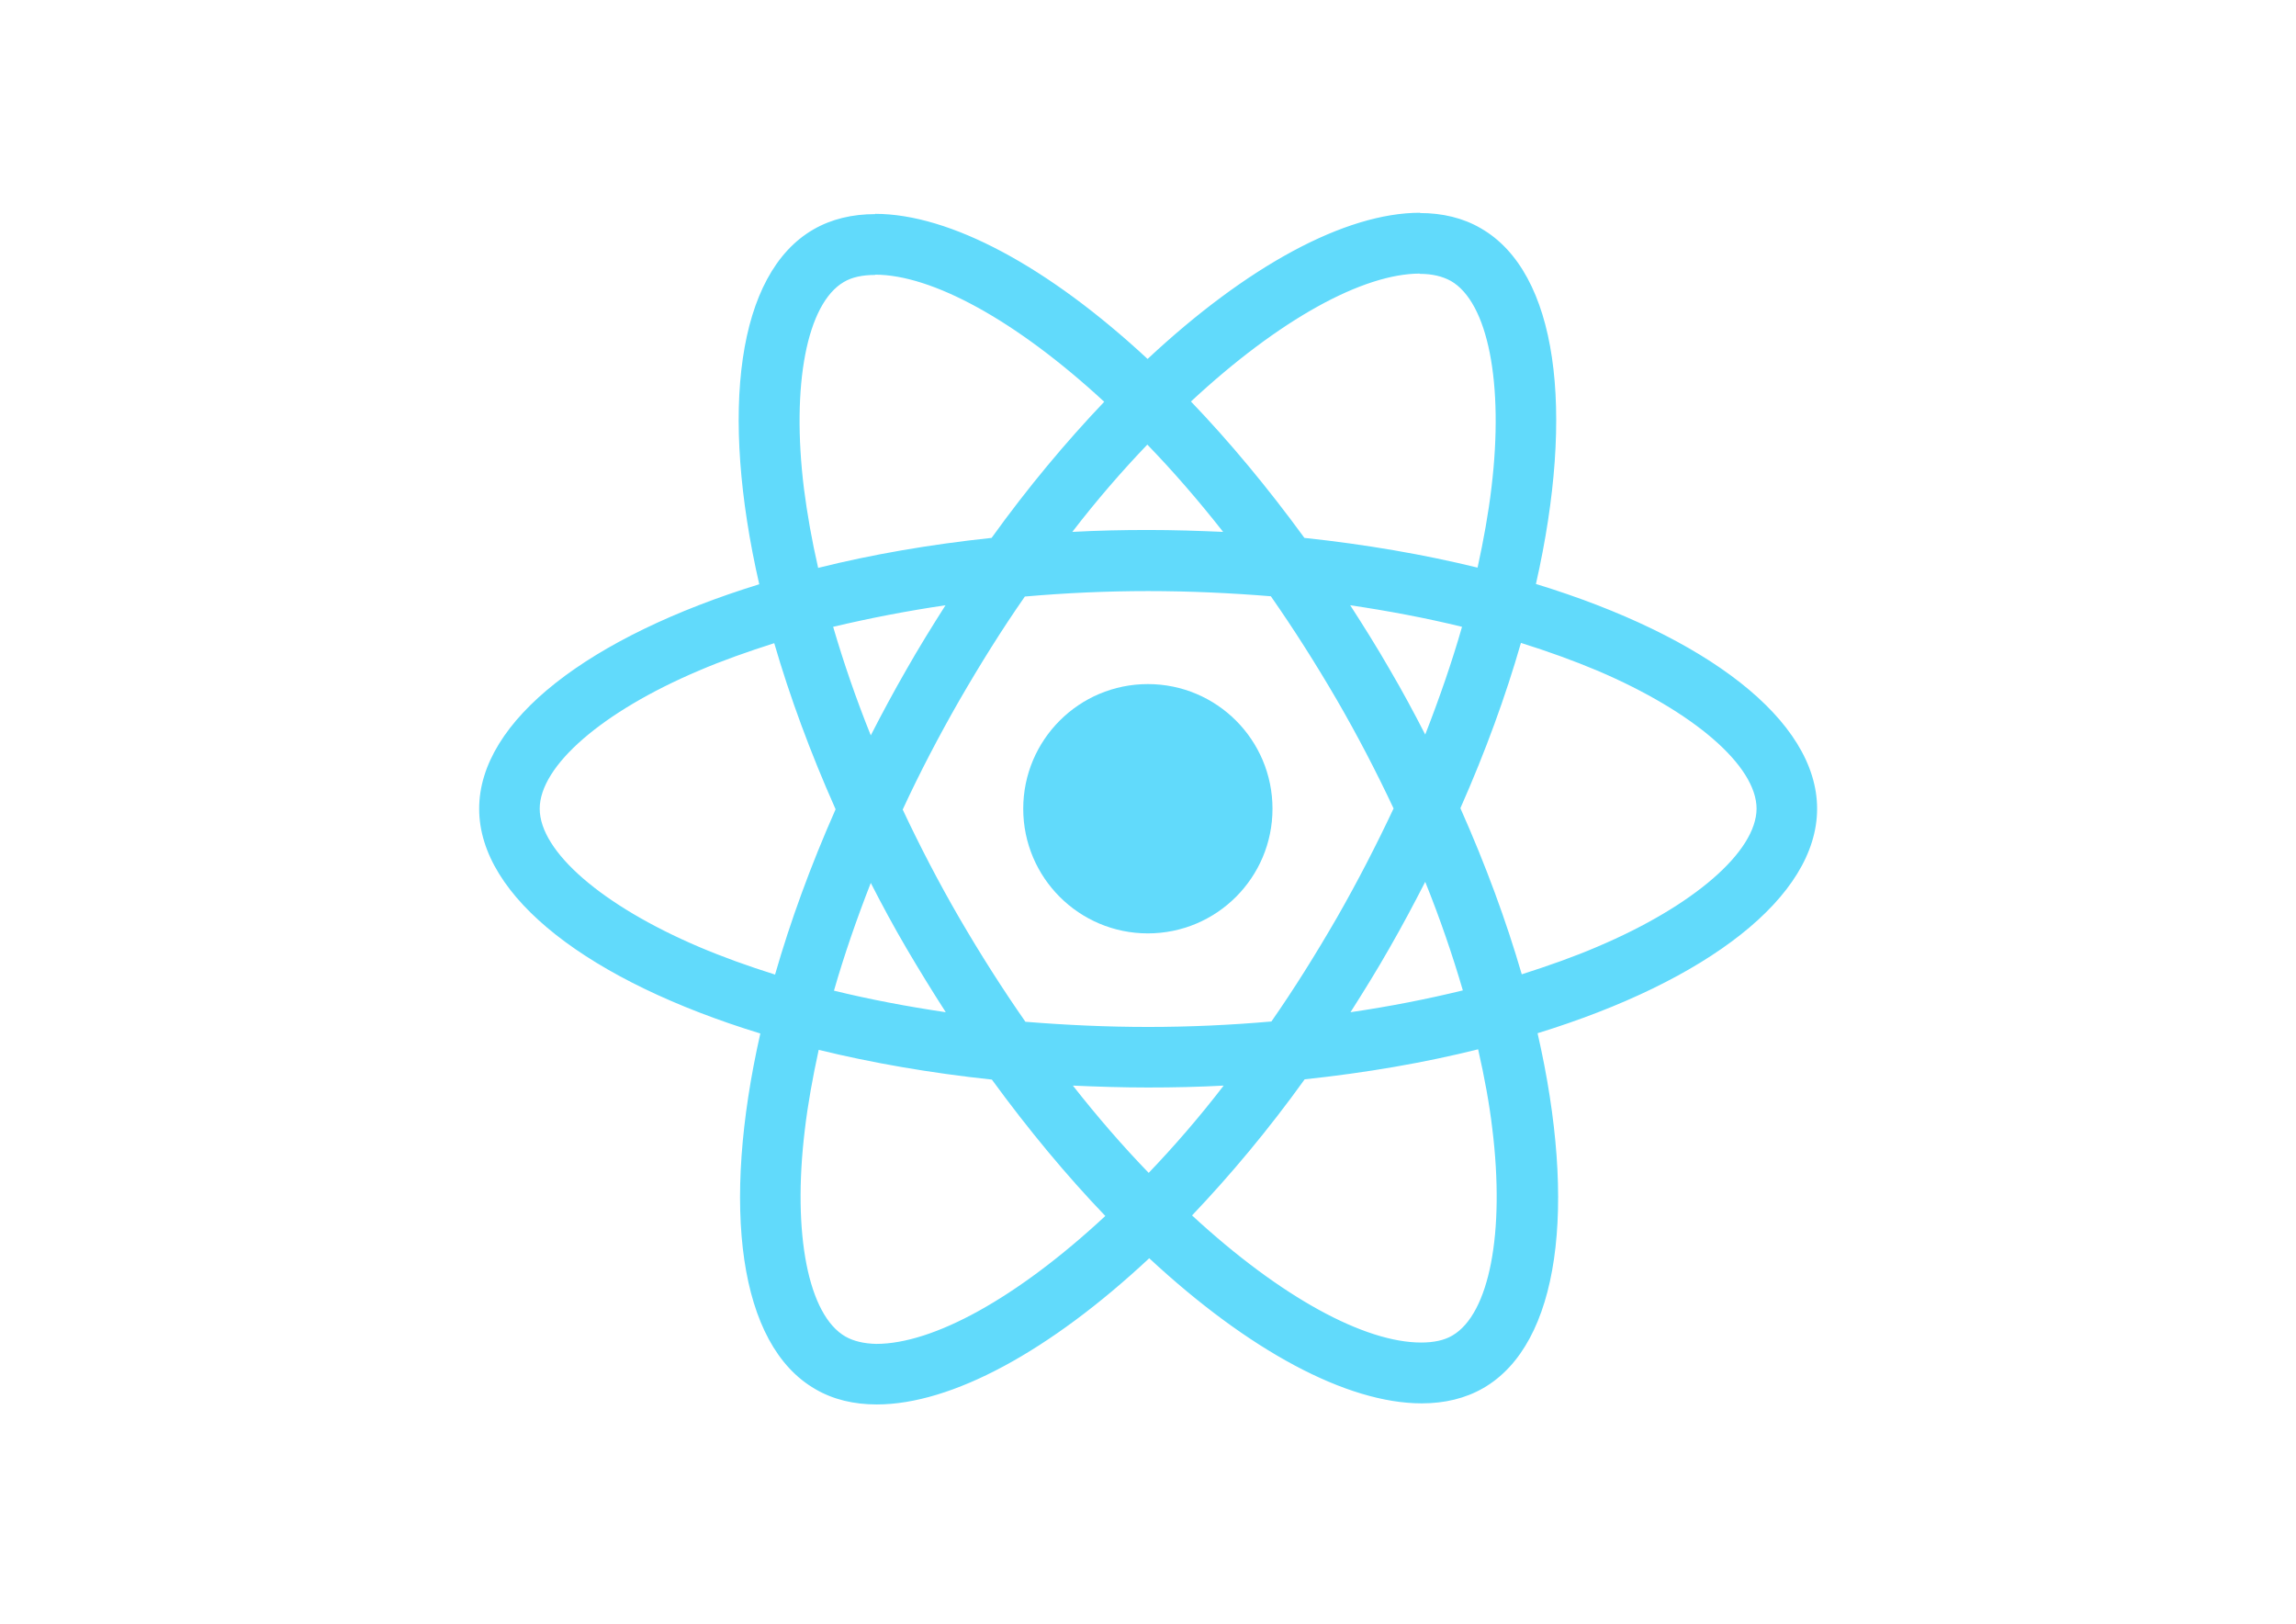
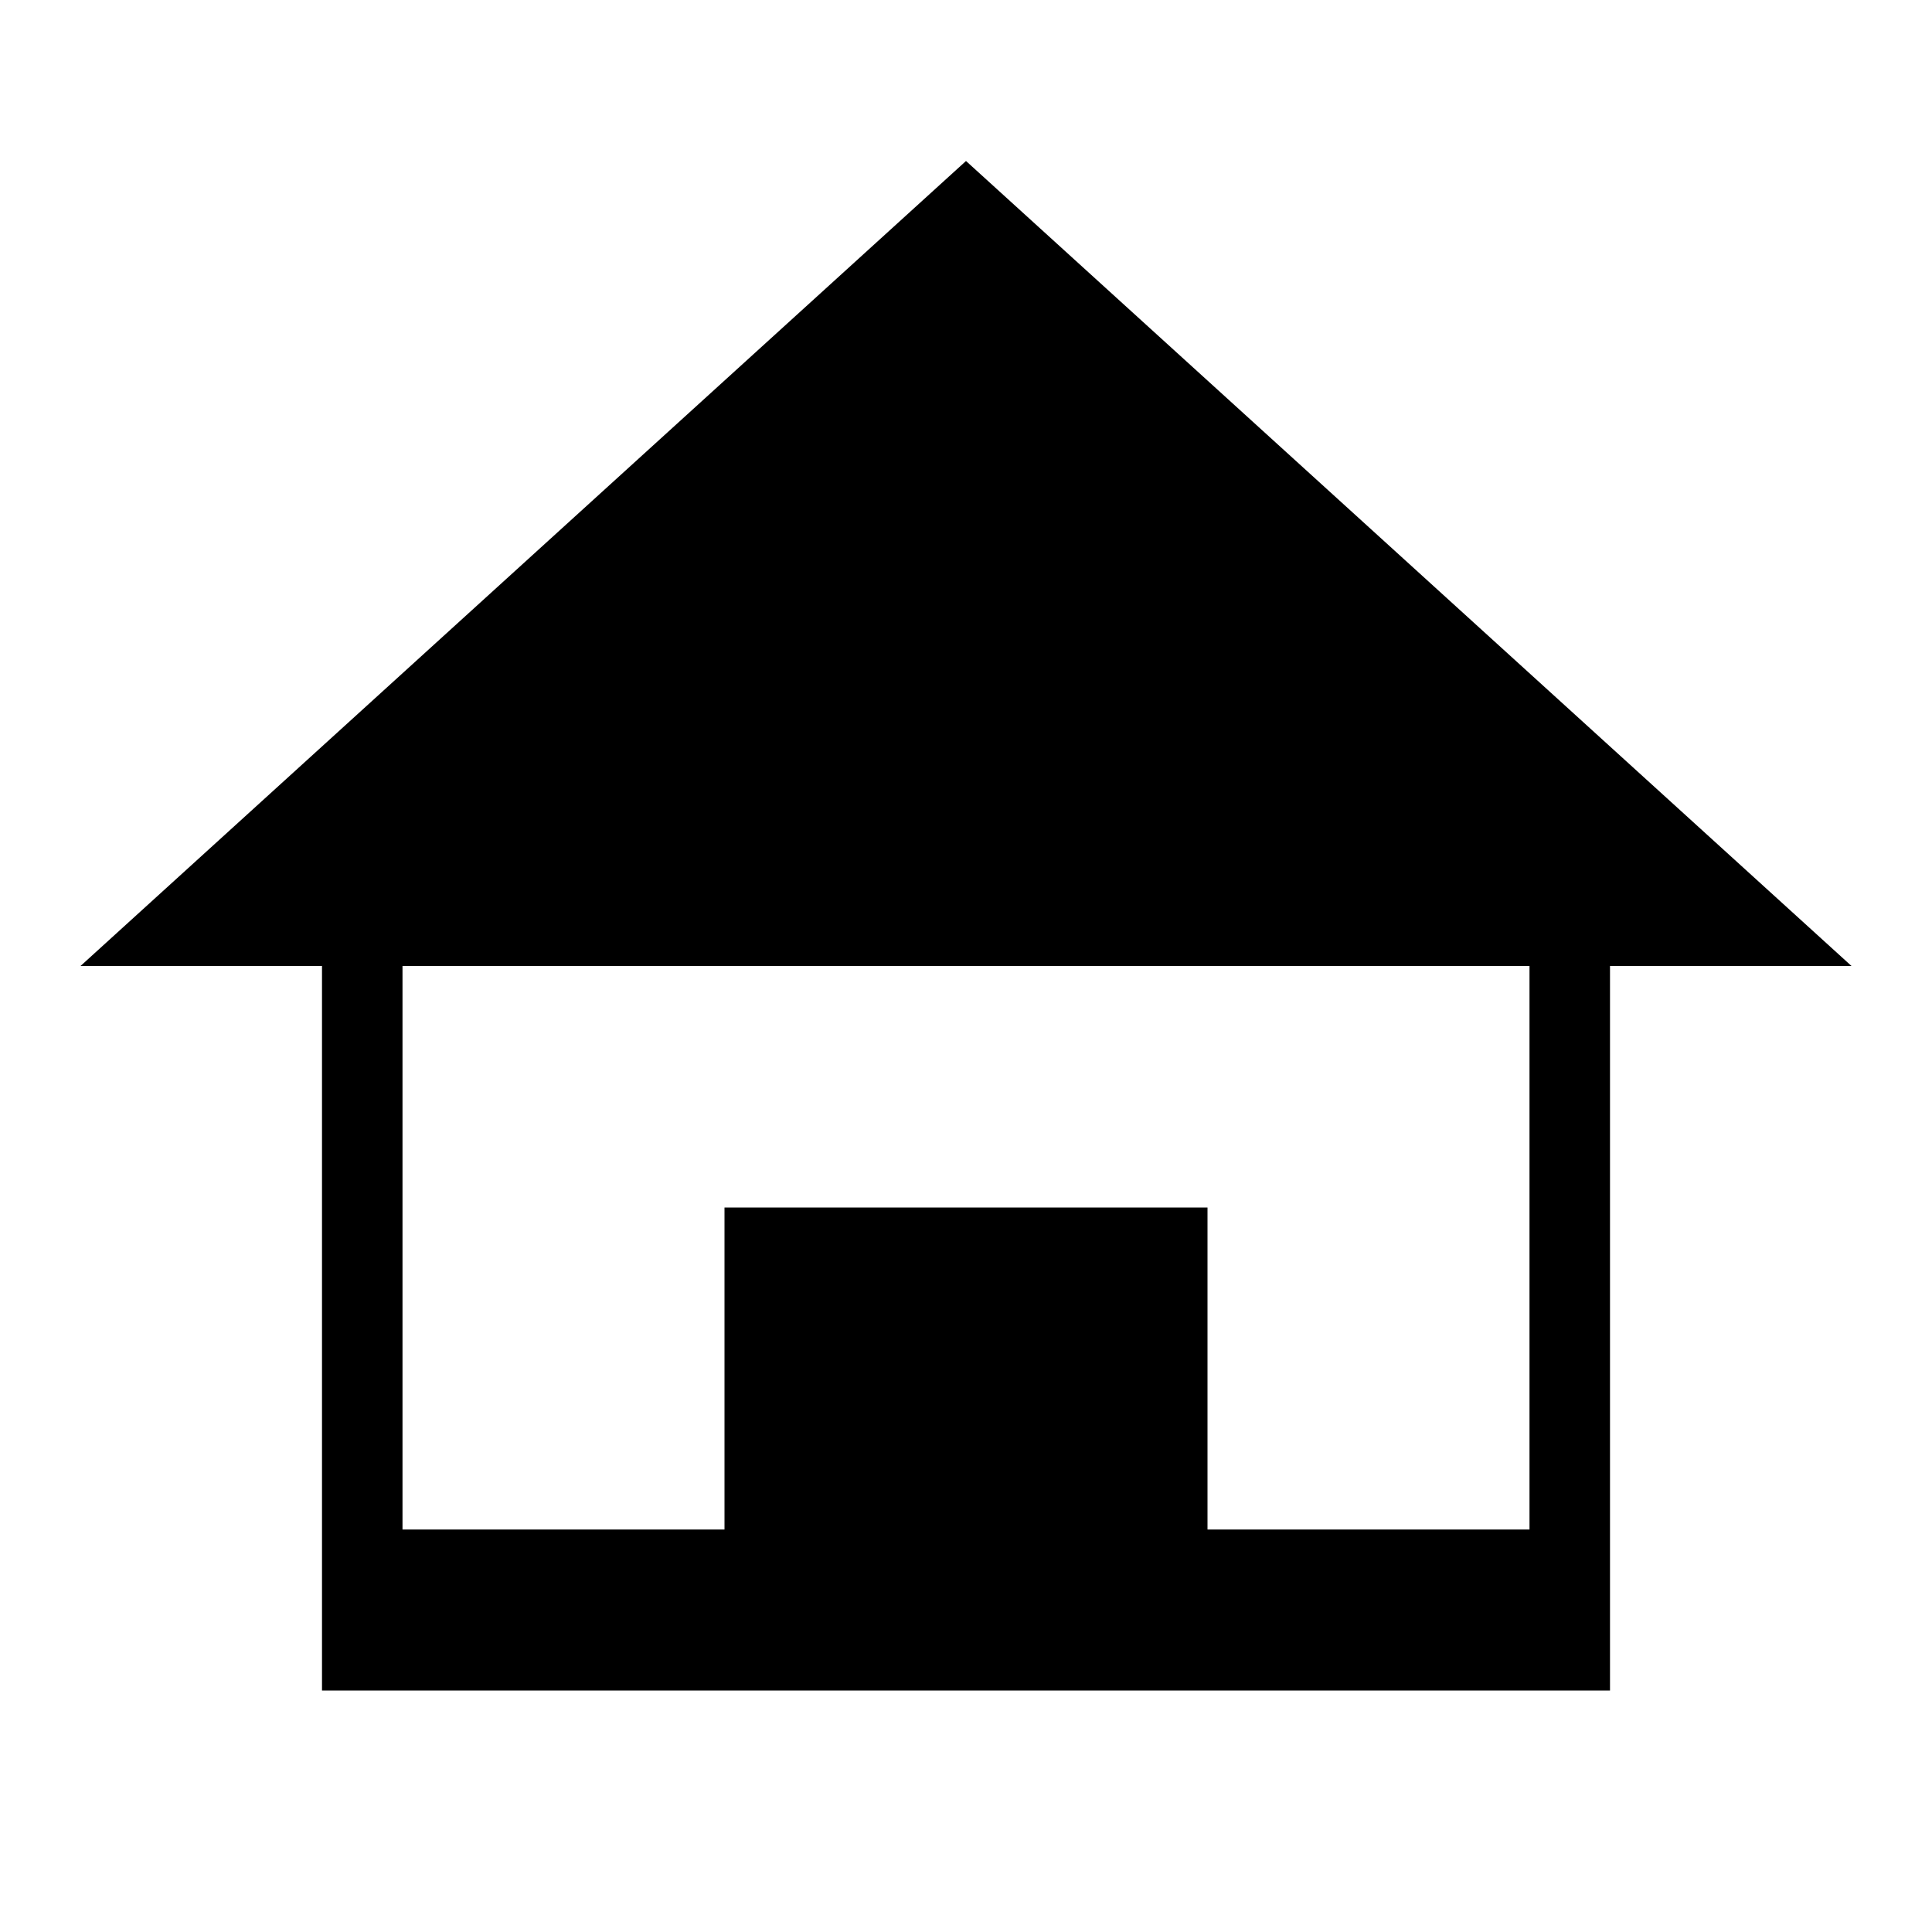
- <svg xmlns="http://www.w3.org/2000/svg" viewBox="0 0 841.9 595.3">
-   <g fill="#61DAFB">
-     <path d="M666.3 296.5c0-32.5-40.7-63.3-103.1-82.4 14.4-63.6 8-114.2-20.2-130.4-6.5-3.8-14.1-5.6-22.4-5.6v22.3c4.6 0 8.3.9 11.4 2.6 13.6 7.8 19.5 37.5 14.9 75.7-1.1 9.4-2.9 19.3-5.1 29.4-19.6-4.8-41-8.5-63.5-10.9-13.5-18.5-27.5-35.3-41.6-50 32.6-30.3 63.2-46.9 84-46.9V78c-27.5 0-63.5 19.6-99.9 53.6-36.4-33.8-72.4-53.2-99.9-53.2v22.3c20.7 0 51.4 16.5 84 46.6-14 14.7-28 31.4-41.3 49.9-22.6 2.4-44 6.1-63.6 11-2.3-10-4-19.7-5.2-29-4.7-38.2 1.1-67.9 14.6-75.8 3-1.8 6.9-2.6 11.5-2.6V78.5c-8.4 0-16 1.8-22.6 5.6-28.1 16.2-34.4 66.7-19.9 130.1-62.2 19.2-102.7 49.9-102.7 82.3 0 32.5 40.7 63.3 103.1 82.4-14.4 63.6-8 114.2 20.2 130.4 6.5 3.8 14.1 5.6 22.5 5.6 27.5 0 63.5-19.6 99.9-53.6 36.4 33.8 72.4 53.2 99.9 53.2 8.4 0 16-1.8 22.6-5.6 28.1-16.2 34.4-66.7 19.9-130.1 62-19.1 102.5-49.9 102.5-82.3zm-130.2-66.7c-3.7 12.9-8.3 26.2-13.5 39.5-4.1-8-8.4-16-13.1-24-4.6-8-9.5-15.8-14.4-23.4 14.2 2.1 27.9 4.7 41 7.9zm-45.8 106.5c-7.8 13.5-15.8 26.3-24.1 38.2-14.9 1.3-30 2-45.2 2-15.1 0-30.2-.7-45-1.9-8.3-11.9-16.4-24.6-24.2-38-7.6-13.1-14.5-26.4-20.8-39.8 6.2-13.4 13.2-26.8 20.7-39.9 7.8-13.5 15.8-26.3 24.1-38.2 14.9-1.3 30-2 45.2-2 15.1 0 30.2.7 45 1.9 8.3 11.9 16.4 24.6 24.2 38 7.6 13.1 14.5 26.4 20.8 39.8-6.3 13.4-13.2 26.8-20.7 39.9zm32.3-13c5.4 13.4 10 26.8 13.8 39.8-13.1 3.2-26.9 5.9-41.2 8 4.9-7.7 9.8-15.6 14.4-23.7 4.6-8 8.9-16.1 13-24.1zM421.2 430c-9.3-9.6-18.6-20.3-27.8-32 9 .4 18.2.7 27.5.7 9.4 0 18.7-.2 27.8-.7-9 11.7-18.3 22.4-27.5 32zm-74.4-58.9c-14.2-2.1-27.9-4.7-41-7.9 3.7-12.9 8.3-26.2 13.5-39.5 4.1 8 8.4 16 13.1 24 4.7 8 9.5 15.8 14.4 23.4zM420.7 163c9.3 9.6 18.6 20.3 27.8 32-9-.4-18.2-.7-27.5-.7-9.4 0-18.7.2-27.8.7 9-11.7 18.3-22.4 27.5-32zm-74 58.9c-4.9 7.7-9.8 15.6-14.4 23.7-4.6 8-8.9 16-13 24-5.4-13.4-10-26.8-13.8-39.8 13.1-3.1 26.9-5.8 41.2-7.9zm-90.5 125.2c-35.4-15.1-58.3-34.9-58.3-50.6 0-15.7 22.9-35.6 58.3-50.6 8.6-3.7 18-7 27.7-10.1 5.7 19.6 13.2 40 22.5 60.9-9.2 20.8-16.6 41.1-22.2 60.6-9.9-3.1-19.3-6.5-28-10.2zM310 490c-13.6-7.8-19.5-37.5-14.9-75.7 1.1-9.4 2.9-19.3 5.1-29.4 19.6 4.8 41 8.5 63.5 10.9 13.5 18.5 27.5 35.3 41.6 50-32.6 30.3-63.2 46.9-84 46.9-4.5-.1-8.3-1-11.3-2.7zm237.2-76.2c4.7 38.2-1.1 67.9-14.6 75.8-3 1.8-6.9 2.6-11.5 2.6-20.7 0-51.4-16.5-84-46.6 14-14.7 28-31.4 41.3-49.9 22.6-2.4 44-6.1 63.6-11 2.3 10.1 4.1 19.8 5.2 29.1zm38.5-66.7c-8.6 3.7-18 7-27.7 10.1-5.7-19.6-13.2-40-22.5-60.9 9.2-20.8 16.6-41.1 22.2-60.6 9.9 3.1 19.3 6.5 28.1 10.2 35.4 15.1 58.3 34.9 58.3 50.6-.1 15.7-23 35.6-58.4 50.6zM320.8 78.4z" />
-     <circle cx="420.9" cy="296.5" r="45.7" />
-     <path d="M520.5 78.1z" />
-   </g>
+ <svg xmlns="http://www.w3.org/2000/svg" viewBox="0 0 24 24">
+   <path d="M12 2L1 12h3v9h16v-9h3L12 2zm7 17h-4v-4h-6v4H5v-7h14v7z" />
</svg>
